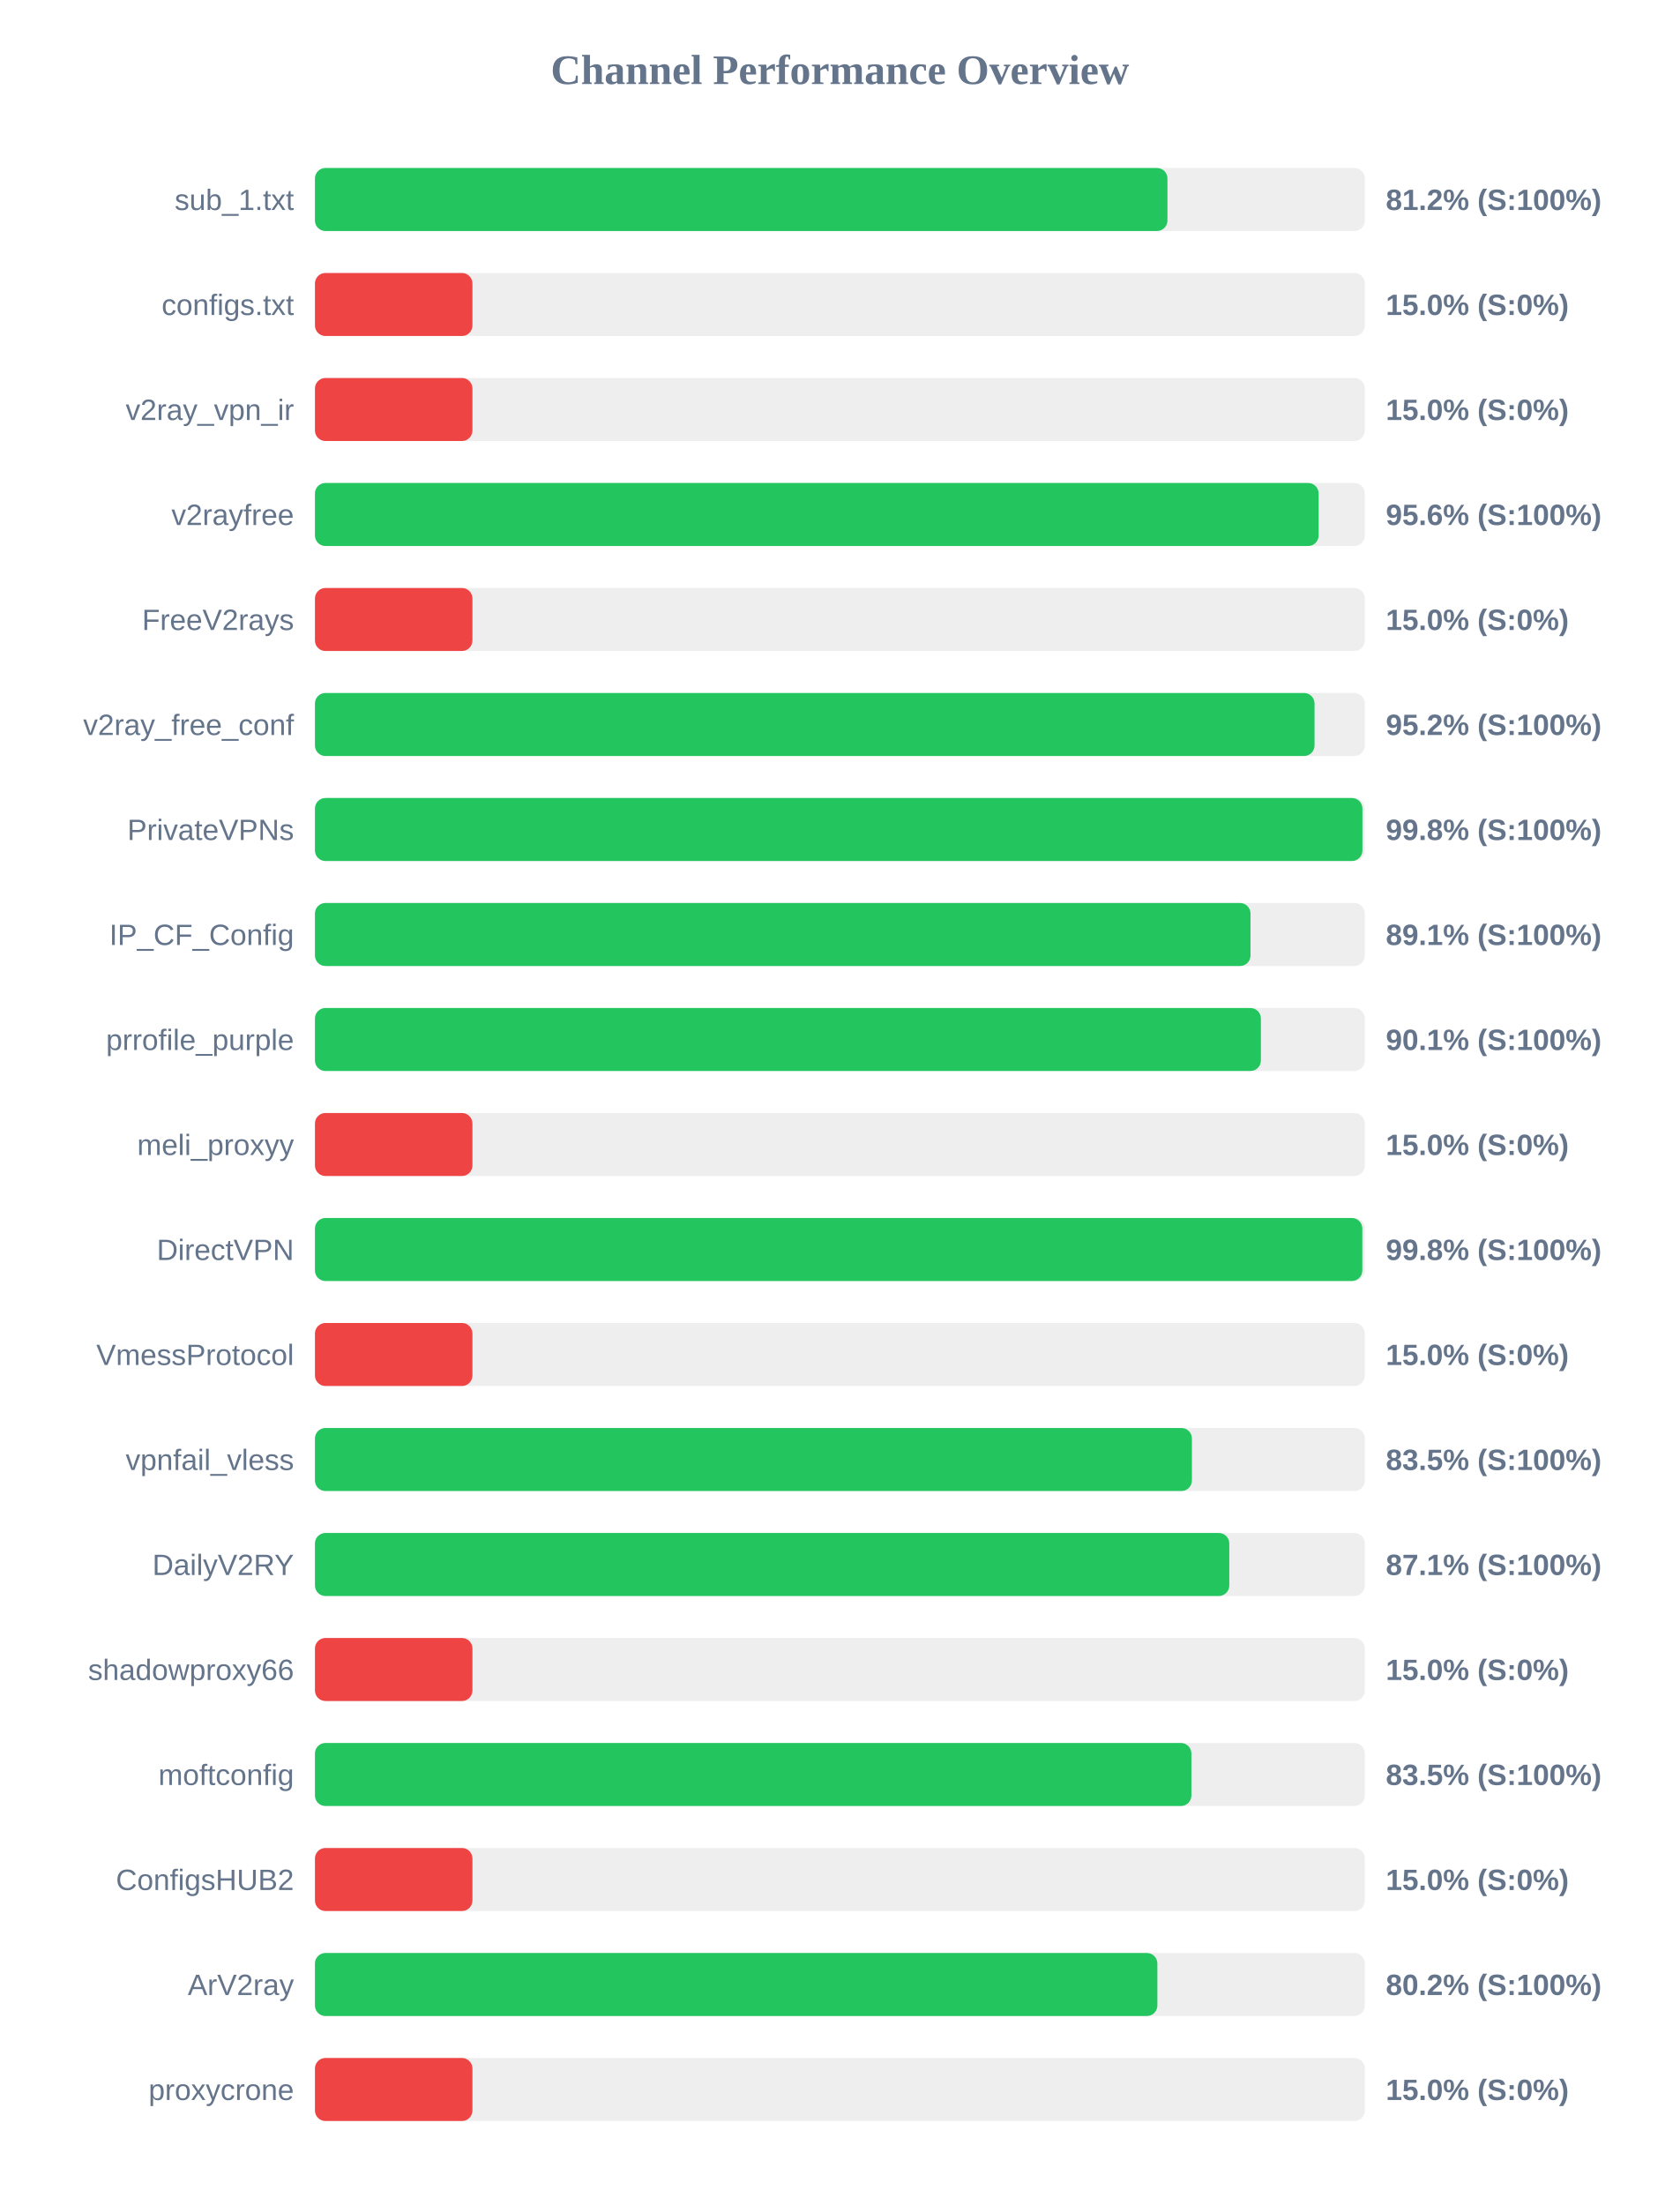
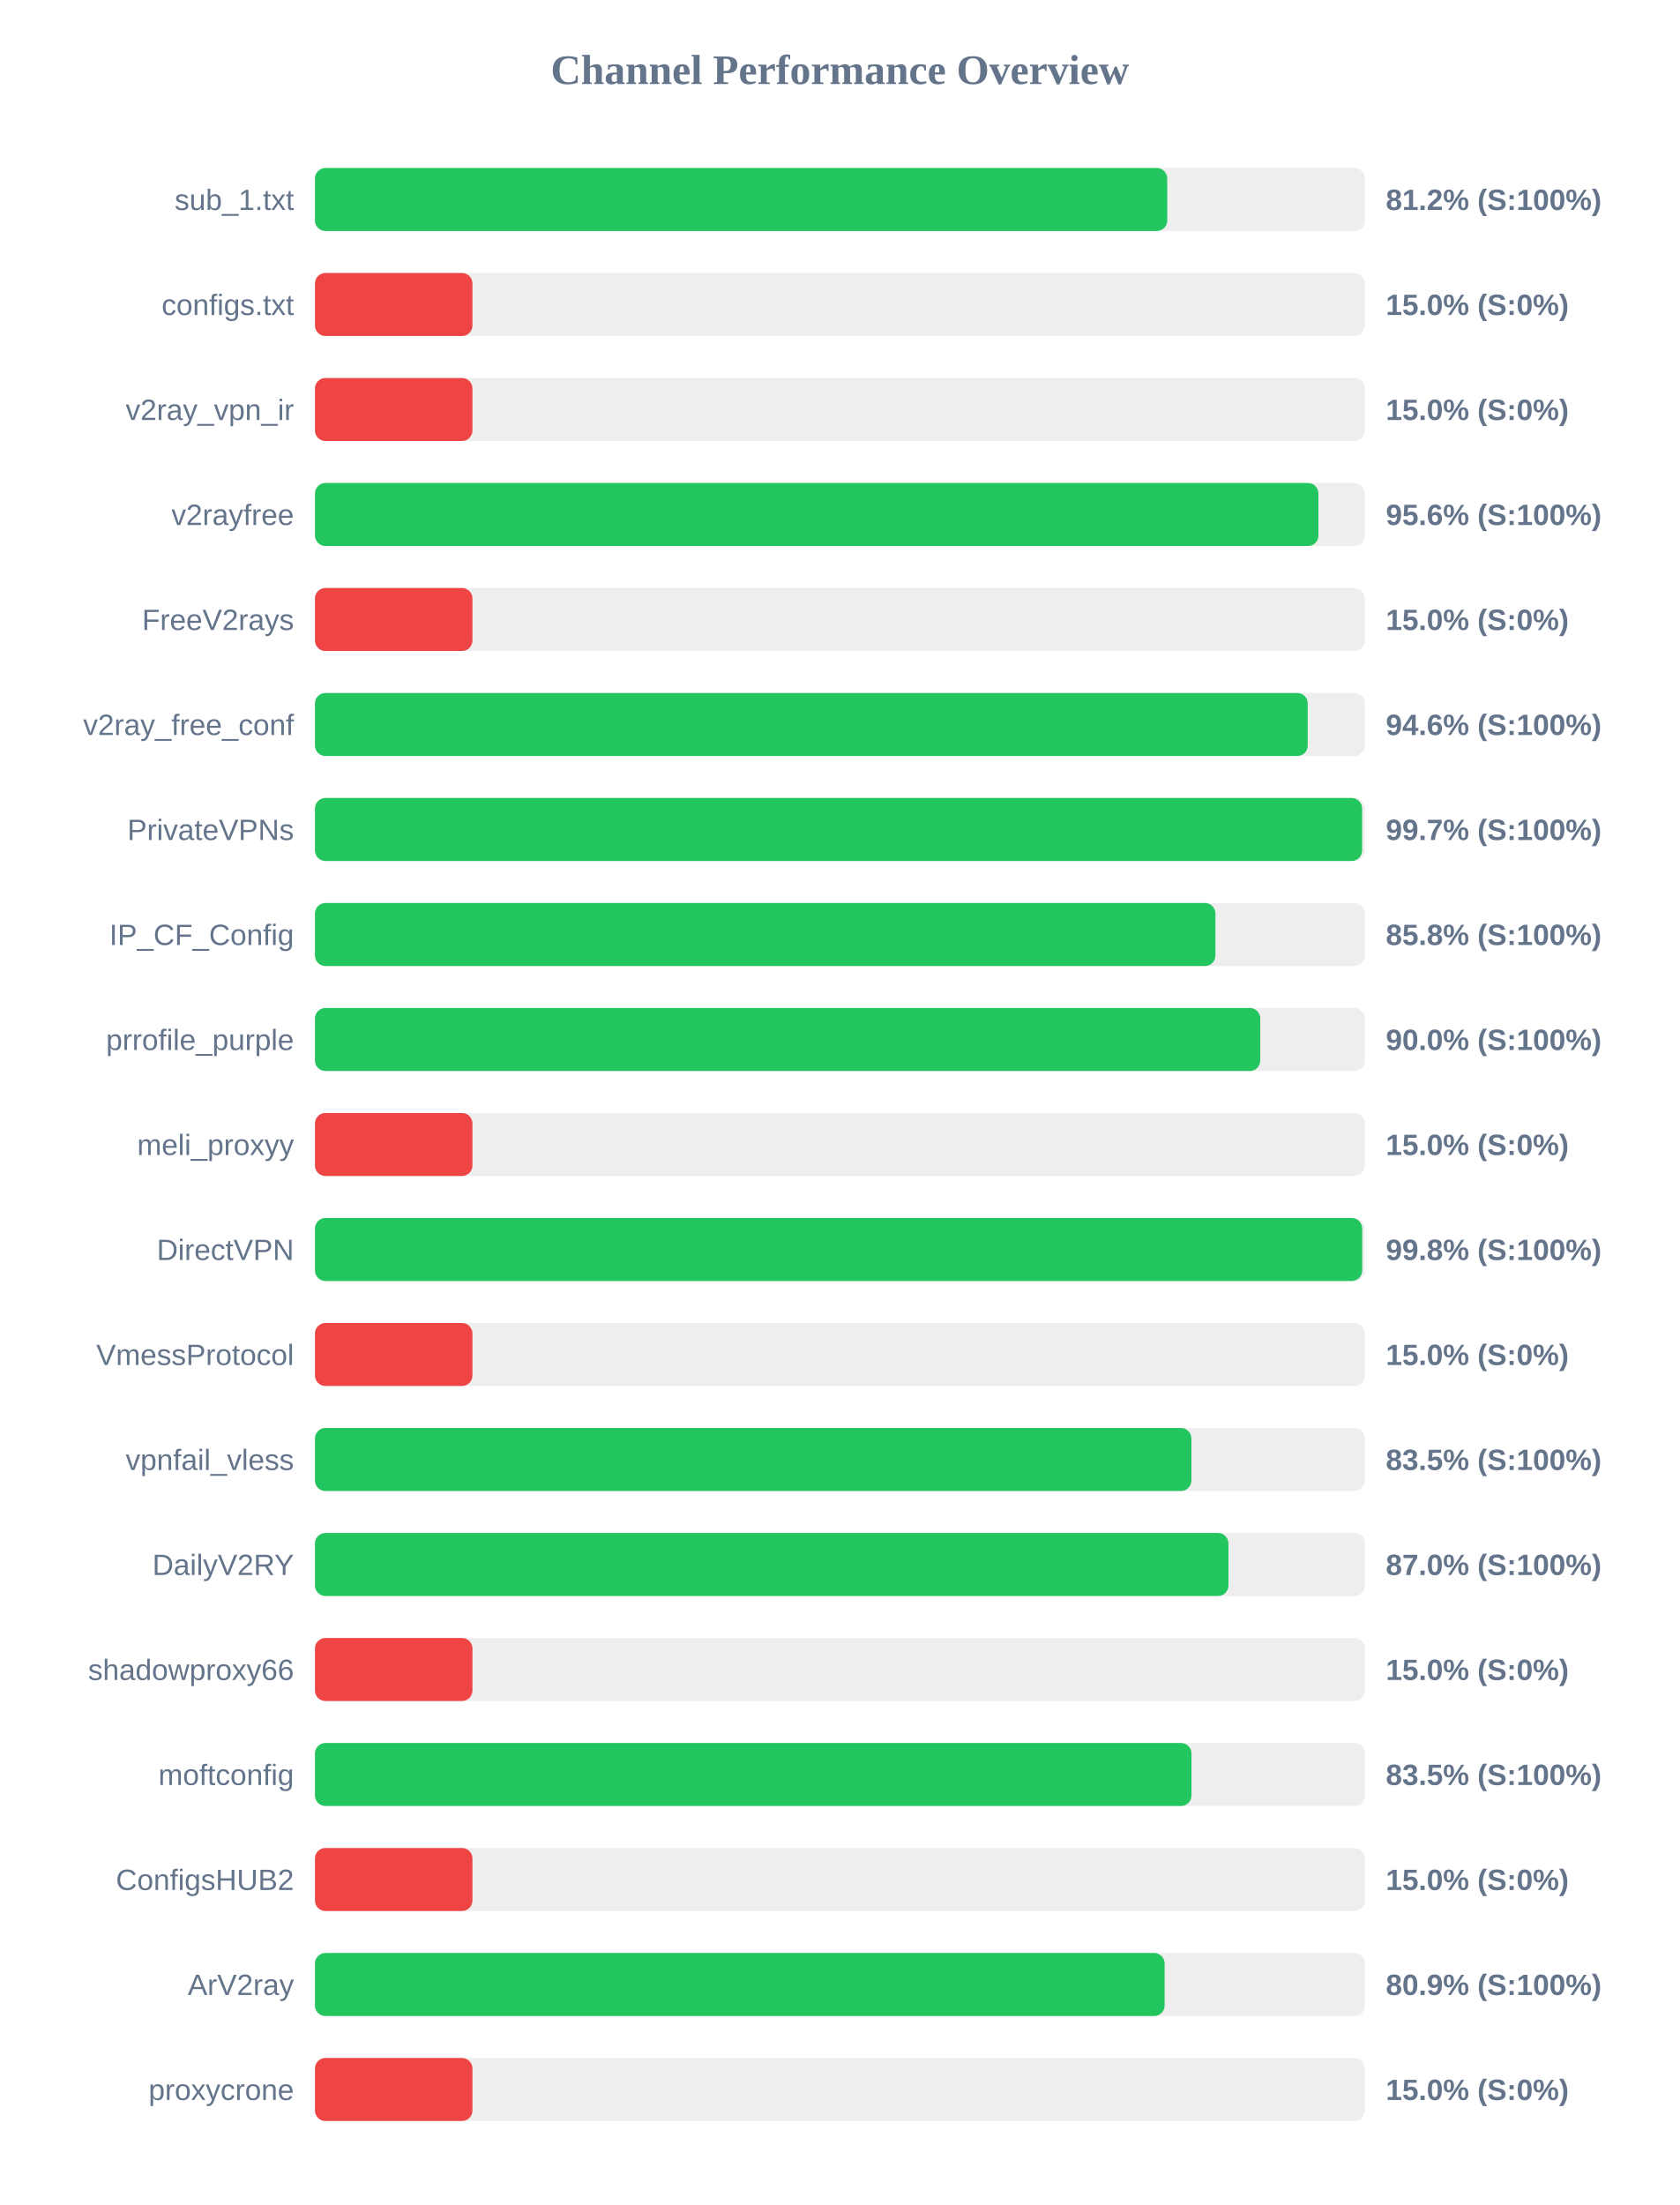
<svg xmlns="http://www.w3.org/2000/svg" width="800" height="1050" version="1.1">
  <style>
        .row { font: 14px Arial; fill: #64748b; }
        .score { font: bold 14px Arial; fill: #64748b; }
    </style>
  <text x="400" y="40" text-anchor="middle" font-size="20px" font-weight="bold" fill="#64748b">Channel Performance Overview</text>
  <rect x="150" y="80" width="500" height="30" fill="#eee" rx="5" />
-   <rect x="150" y="80" width="406.0" height="30" fill="#22c55e" rx="5" />
+   <rect x="150" y="80" width="405.9" height="30" fill="#22c55e" rx="5" />
  <text x="140" y="100" text-anchor="end" class="row">sub_1.txt</text>
  <text x="660" y="100" text-anchor="start" class="score">81.2% (S:100%)</text>
  <rect x="150" y="130" width="500" height="30" fill="#eee" rx="5" />
  <rect x="150" y="130" width="75.0" height="30" fill="#ef4444" rx="5" />
  <text x="140" y="150" text-anchor="end" class="row">configs.txt</text>
  <text x="660" y="150" text-anchor="start" class="score">15.0% (S:0%)</text>
  <rect x="150" y="180" width="500" height="30" fill="#eee" rx="5" />
  <rect x="150" y="180" width="75.0" height="30" fill="#ef4444" rx="5" />
  <text x="140" y="200" text-anchor="end" class="row">v2ray_vpn_ir</text>
  <text x="660" y="200" text-anchor="start" class="score">15.0% (S:0%)</text>
  <rect x="150" y="230" width="500" height="30" fill="#eee" rx="5" />
-   <rect x="150" y="230" width="478.0" height="30" fill="#22c55e" rx="5" />
+   <rect x="150" y="230" width="477.9" height="30" fill="#22c55e" rx="5" />
  <text x="140" y="250" text-anchor="end" class="row">v2rayfree</text>
  <text x="660" y="250" text-anchor="start" class="score">95.6% (S:100%)</text>
  <rect x="150" y="280" width="500" height="30" fill="#eee" rx="5" />
  <rect x="150" y="280" width="75.0" height="30" fill="#ef4444" rx="5" />
  <text x="140" y="300" text-anchor="end" class="row">FreeV2rays</text>
  <text x="660" y="300" text-anchor="start" class="score">15.0% (S:0%)</text>
  <rect x="150" y="330" width="500" height="30" fill="#eee" rx="5" />
-   <rect x="150" y="330" width="476.05" height="30" fill="#22c55e" rx="5" />
+   <rect x="150" y="330" width="472.8" height="30" fill="#22c55e" rx="5" />
  <text x="140" y="350" text-anchor="end" class="row">v2ray_free_conf</text>
-   <text x="660" y="350" text-anchor="start" class="score">95.2% (S:100%)</text>
+   <text x="660" y="350" text-anchor="start" class="score">94.6% (S:100%)</text>
  <rect x="150" y="380" width="500" height="30" fill="#eee" rx="5" />
-   <rect x="150" y="380" width="498.85" height="30" fill="#22c55e" rx="5" />
+   <rect x="150" y="380" width="498.7" height="30" fill="#22c55e" rx="5" />
  <text x="140" y="400" text-anchor="end" class="row">PrivateVPNs</text>
-   <text x="660" y="400" text-anchor="start" class="score">99.8% (S:100%)</text>
+   <text x="660" y="400" text-anchor="start" class="score">99.7% (S:100%)</text>
  <rect x="150" y="430" width="500" height="30" fill="#eee" rx="5" />
-   <rect x="150" y="430" width="445.55" height="30" fill="#22c55e" rx="5" />
+   <rect x="150" y="430" width="428.85" height="30" fill="#22c55e" rx="5" />
  <text x="140" y="450" text-anchor="end" class="row">IP_CF_Config</text>
-   <text x="660" y="450" text-anchor="start" class="score">89.1% (S:100%)</text>
+   <text x="660" y="450" text-anchor="start" class="score">85.8% (S:100%)</text>
  <rect x="150" y="480" width="500" height="30" fill="#eee" rx="5" />
-   <rect x="150" y="480" width="450.5" height="30" fill="#22c55e" rx="5" />
+   <rect x="150" y="480" width="450.2" height="30" fill="#22c55e" rx="5" />
  <text x="140" y="500" text-anchor="end" class="row">prrofile_purple</text>
-   <text x="660" y="500" text-anchor="start" class="score">90.1% (S:100%)</text>
+   <text x="660" y="500" text-anchor="start" class="score">90.0% (S:100%)</text>
  <rect x="150" y="530" width="500" height="30" fill="#eee" rx="5" />
  <rect x="150" y="530" width="75.0" height="30" fill="#ef4444" rx="5" />
  <text x="140" y="550" text-anchor="end" class="row">meli_proxyy</text>
  <text x="660" y="550" text-anchor="start" class="score">15.0% (S:0%)</text>
  <rect x="150" y="580" width="500" height="30" fill="#eee" rx="5" />
-   <rect x="150" y="580" width="498.8" height="30" fill="#22c55e" rx="5" />
+   <rect x="150" y="580" width="498.75" height="30" fill="#22c55e" rx="5" />
  <text x="140" y="600" text-anchor="end" class="row">DirectVPN</text>
  <text x="660" y="600" text-anchor="start" class="score">99.8% (S:100%)</text>
  <rect x="150" y="630" width="500" height="30" fill="#eee" rx="5" />
  <rect x="150" y="630" width="75.0" height="30" fill="#ef4444" rx="5" />
  <text x="140" y="650" text-anchor="end" class="row">VmessProtocol</text>
  <text x="660" y="650" text-anchor="start" class="score">15.0% (S:0%)</text>
  <rect x="150" y="680" width="500" height="30" fill="#eee" rx="5" />
-   <rect x="150" y="680" width="417.65" height="30" fill="#22c55e" rx="5" />
+   <rect x="150" y="680" width="417.4" height="30" fill="#22c55e" rx="5" />
  <text x="140" y="700" text-anchor="end" class="row">vpnfail_vless</text>
  <text x="660" y="700" text-anchor="start" class="score">83.5% (S:100%)</text>
  <rect x="150" y="730" width="500" height="30" fill="#eee" rx="5" />
-   <rect x="150" y="730" width="435.45" height="30" fill="#22c55e" rx="5" />
+   <rect x="150" y="730" width="435.05" height="30" fill="#22c55e" rx="5" />
  <text x="140" y="750" text-anchor="end" class="row">DailyV2RY</text>
-   <text x="660" y="750" text-anchor="start" class="score">87.1% (S:100%)</text>
+   <text x="660" y="750" text-anchor="start" class="score">87.0% (S:100%)</text>
  <rect x="150" y="780" width="500" height="30" fill="#eee" rx="5" />
  <rect x="150" y="780" width="75.0" height="30" fill="#ef4444" rx="5" />
  <text x="140" y="800" text-anchor="end" class="row">shadowproxy66</text>
  <text x="660" y="800" text-anchor="start" class="score">15.0% (S:0%)</text>
  <rect x="150" y="830" width="500" height="30" fill="#eee" rx="5" />
-   <rect x="150" y="830" width="417.4" height="30" fill="#22c55e" rx="5" />
+   <rect x="150" y="830" width="417.45" height="30" fill="#22c55e" rx="5" />
  <text x="140" y="850" text-anchor="end" class="row">moftconfig</text>
  <text x="660" y="850" text-anchor="start" class="score">83.5% (S:100%)</text>
  <rect x="150" y="880" width="500" height="30" fill="#eee" rx="5" />
  <rect x="150" y="880" width="75.0" height="30" fill="#ef4444" rx="5" />
  <text x="140" y="900" text-anchor="end" class="row">ConfigsHUB2</text>
  <text x="660" y="900" text-anchor="start" class="score">15.0% (S:0%)</text>
  <rect x="150" y="930" width="500" height="30" fill="#eee" rx="5" />
-   <rect x="150" y="930" width="401.2" height="30" fill="#22c55e" rx="5" />
+   <rect x="150" y="930" width="404.65" height="30" fill="#22c55e" rx="5" />
  <text x="140" y="950" text-anchor="end" class="row">ArV2ray</text>
-   <text x="660" y="950" text-anchor="start" class="score">80.2% (S:100%)</text>
+   <text x="660" y="950" text-anchor="start" class="score">80.9% (S:100%)</text>
  <rect x="150" y="980" width="500" height="30" fill="#eee" rx="5" />
  <rect x="150" y="980" width="75.0" height="30" fill="#ef4444" rx="5" />
  <text x="140" y="1000" text-anchor="end" class="row">proxycrone</text>
  <text x="660" y="1000" text-anchor="start" class="score">15.0% (S:0%)</text>
</svg>
